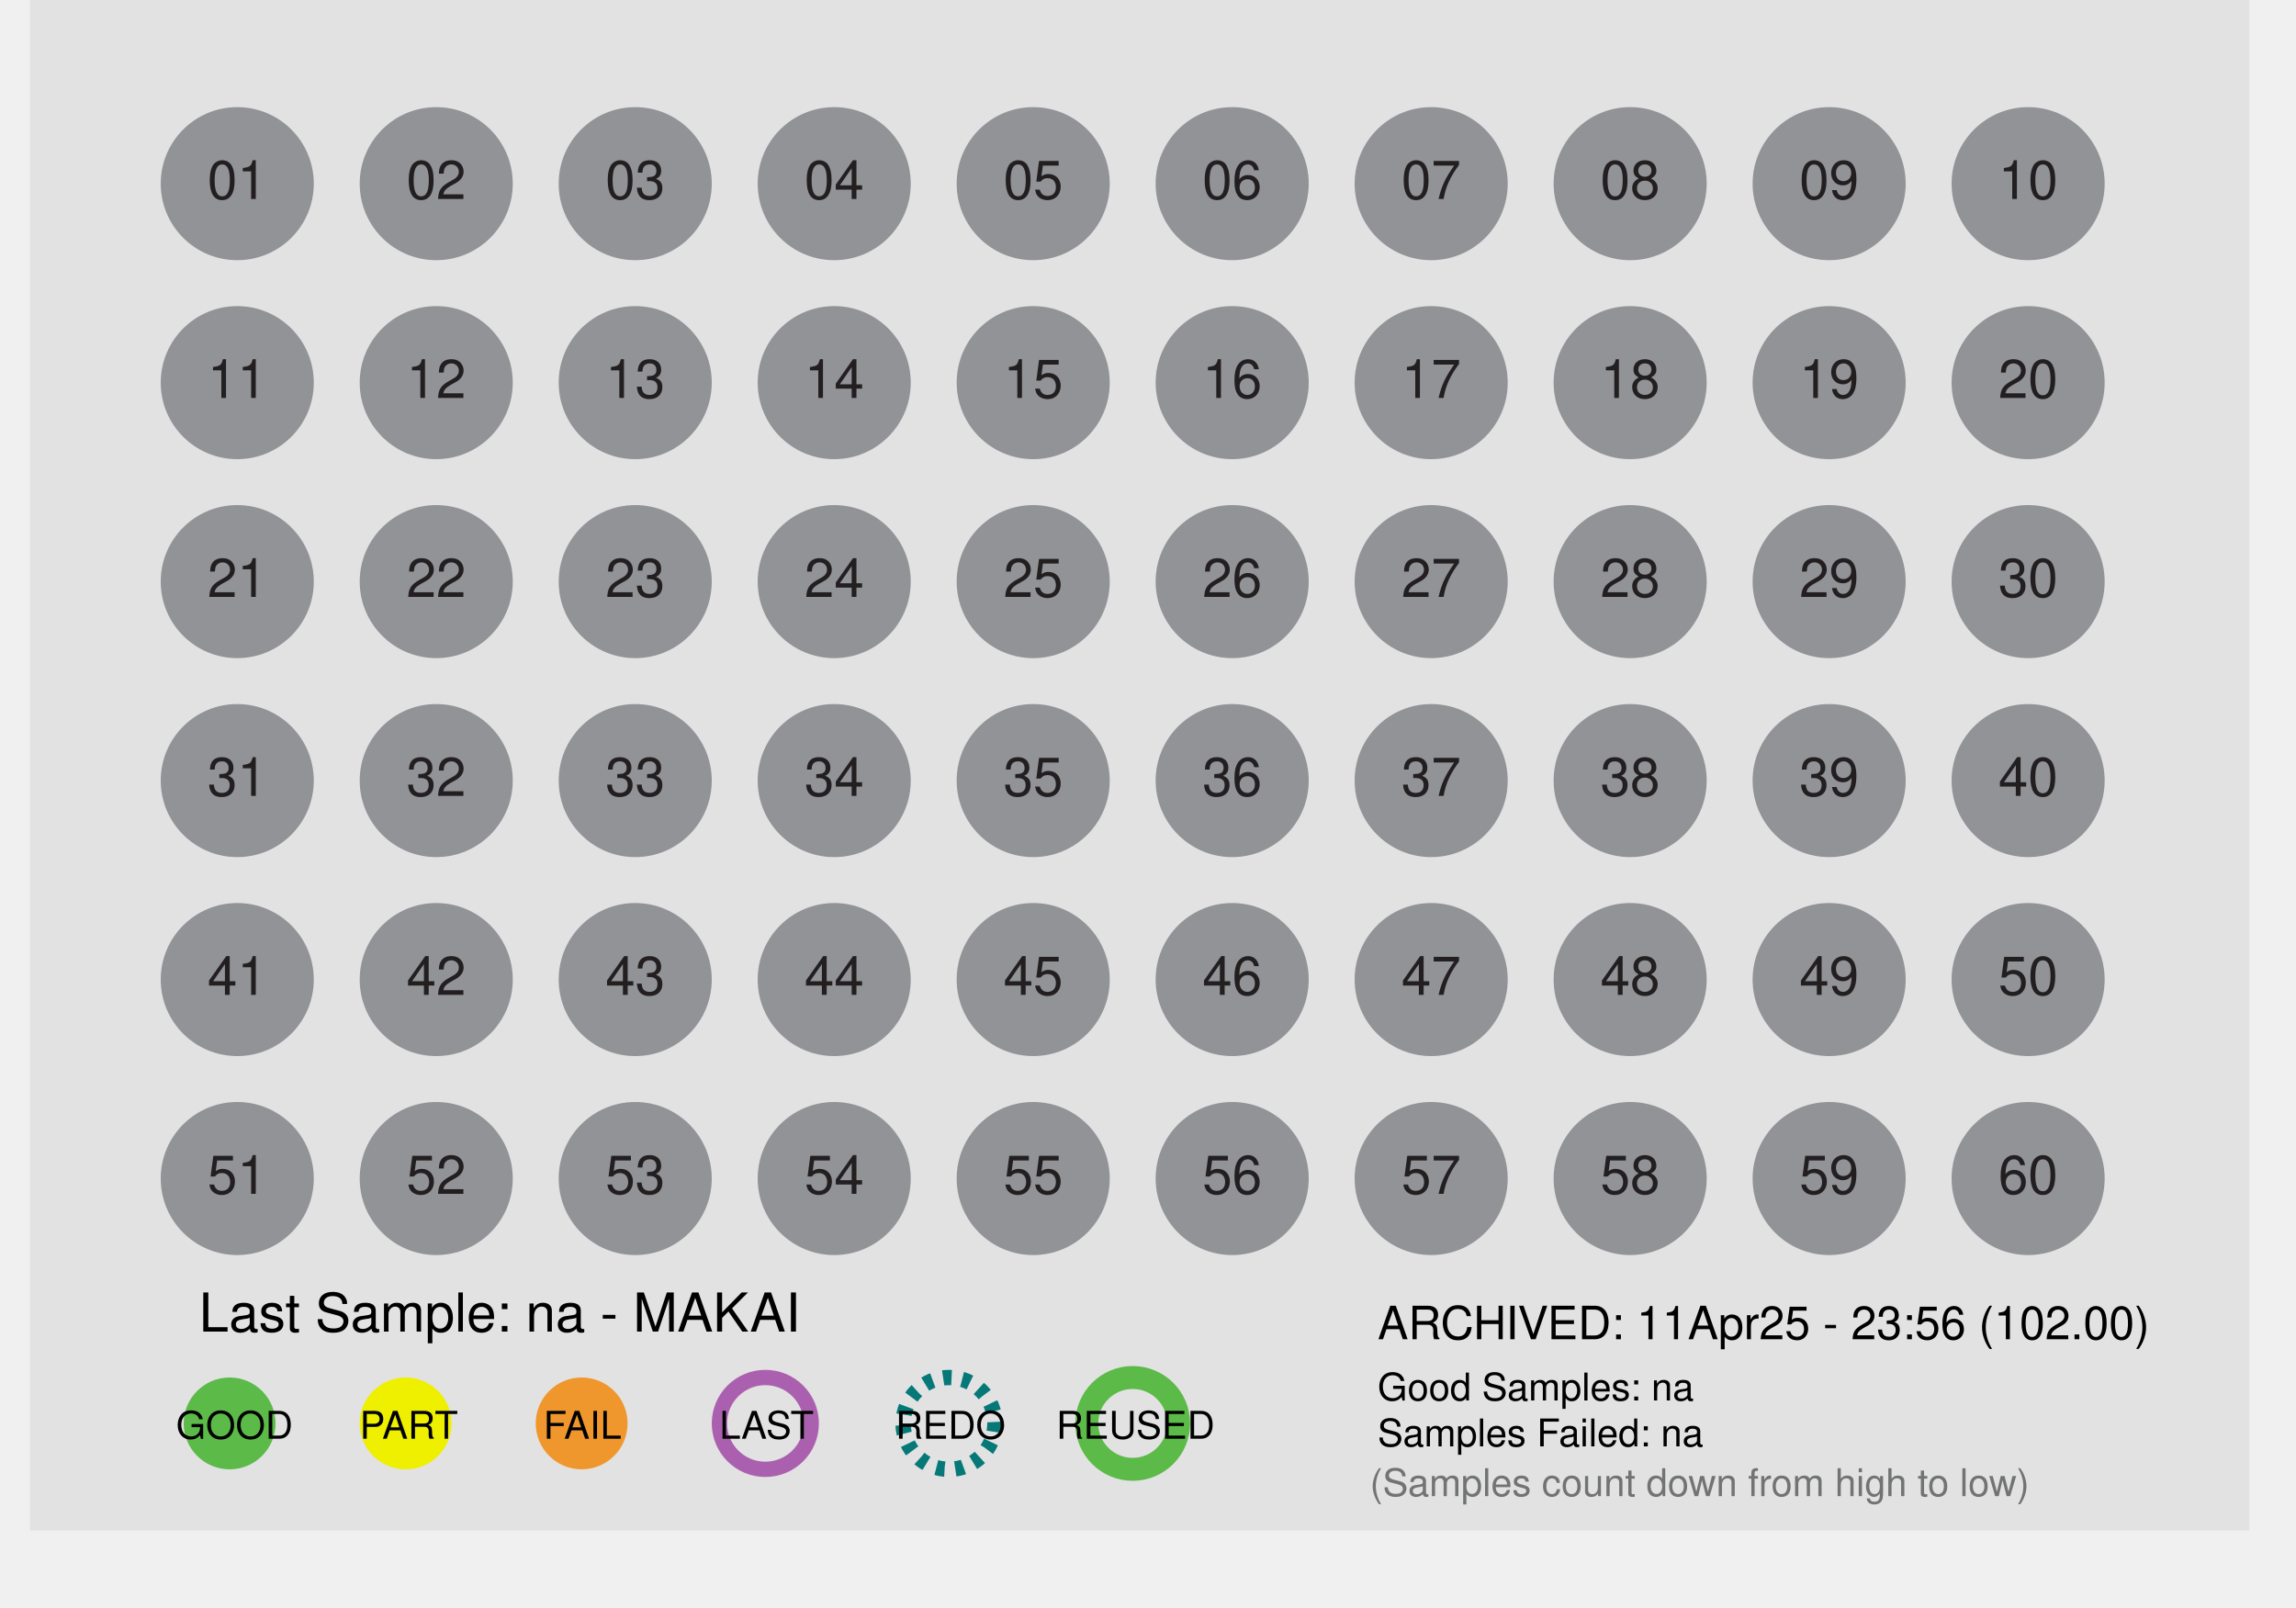
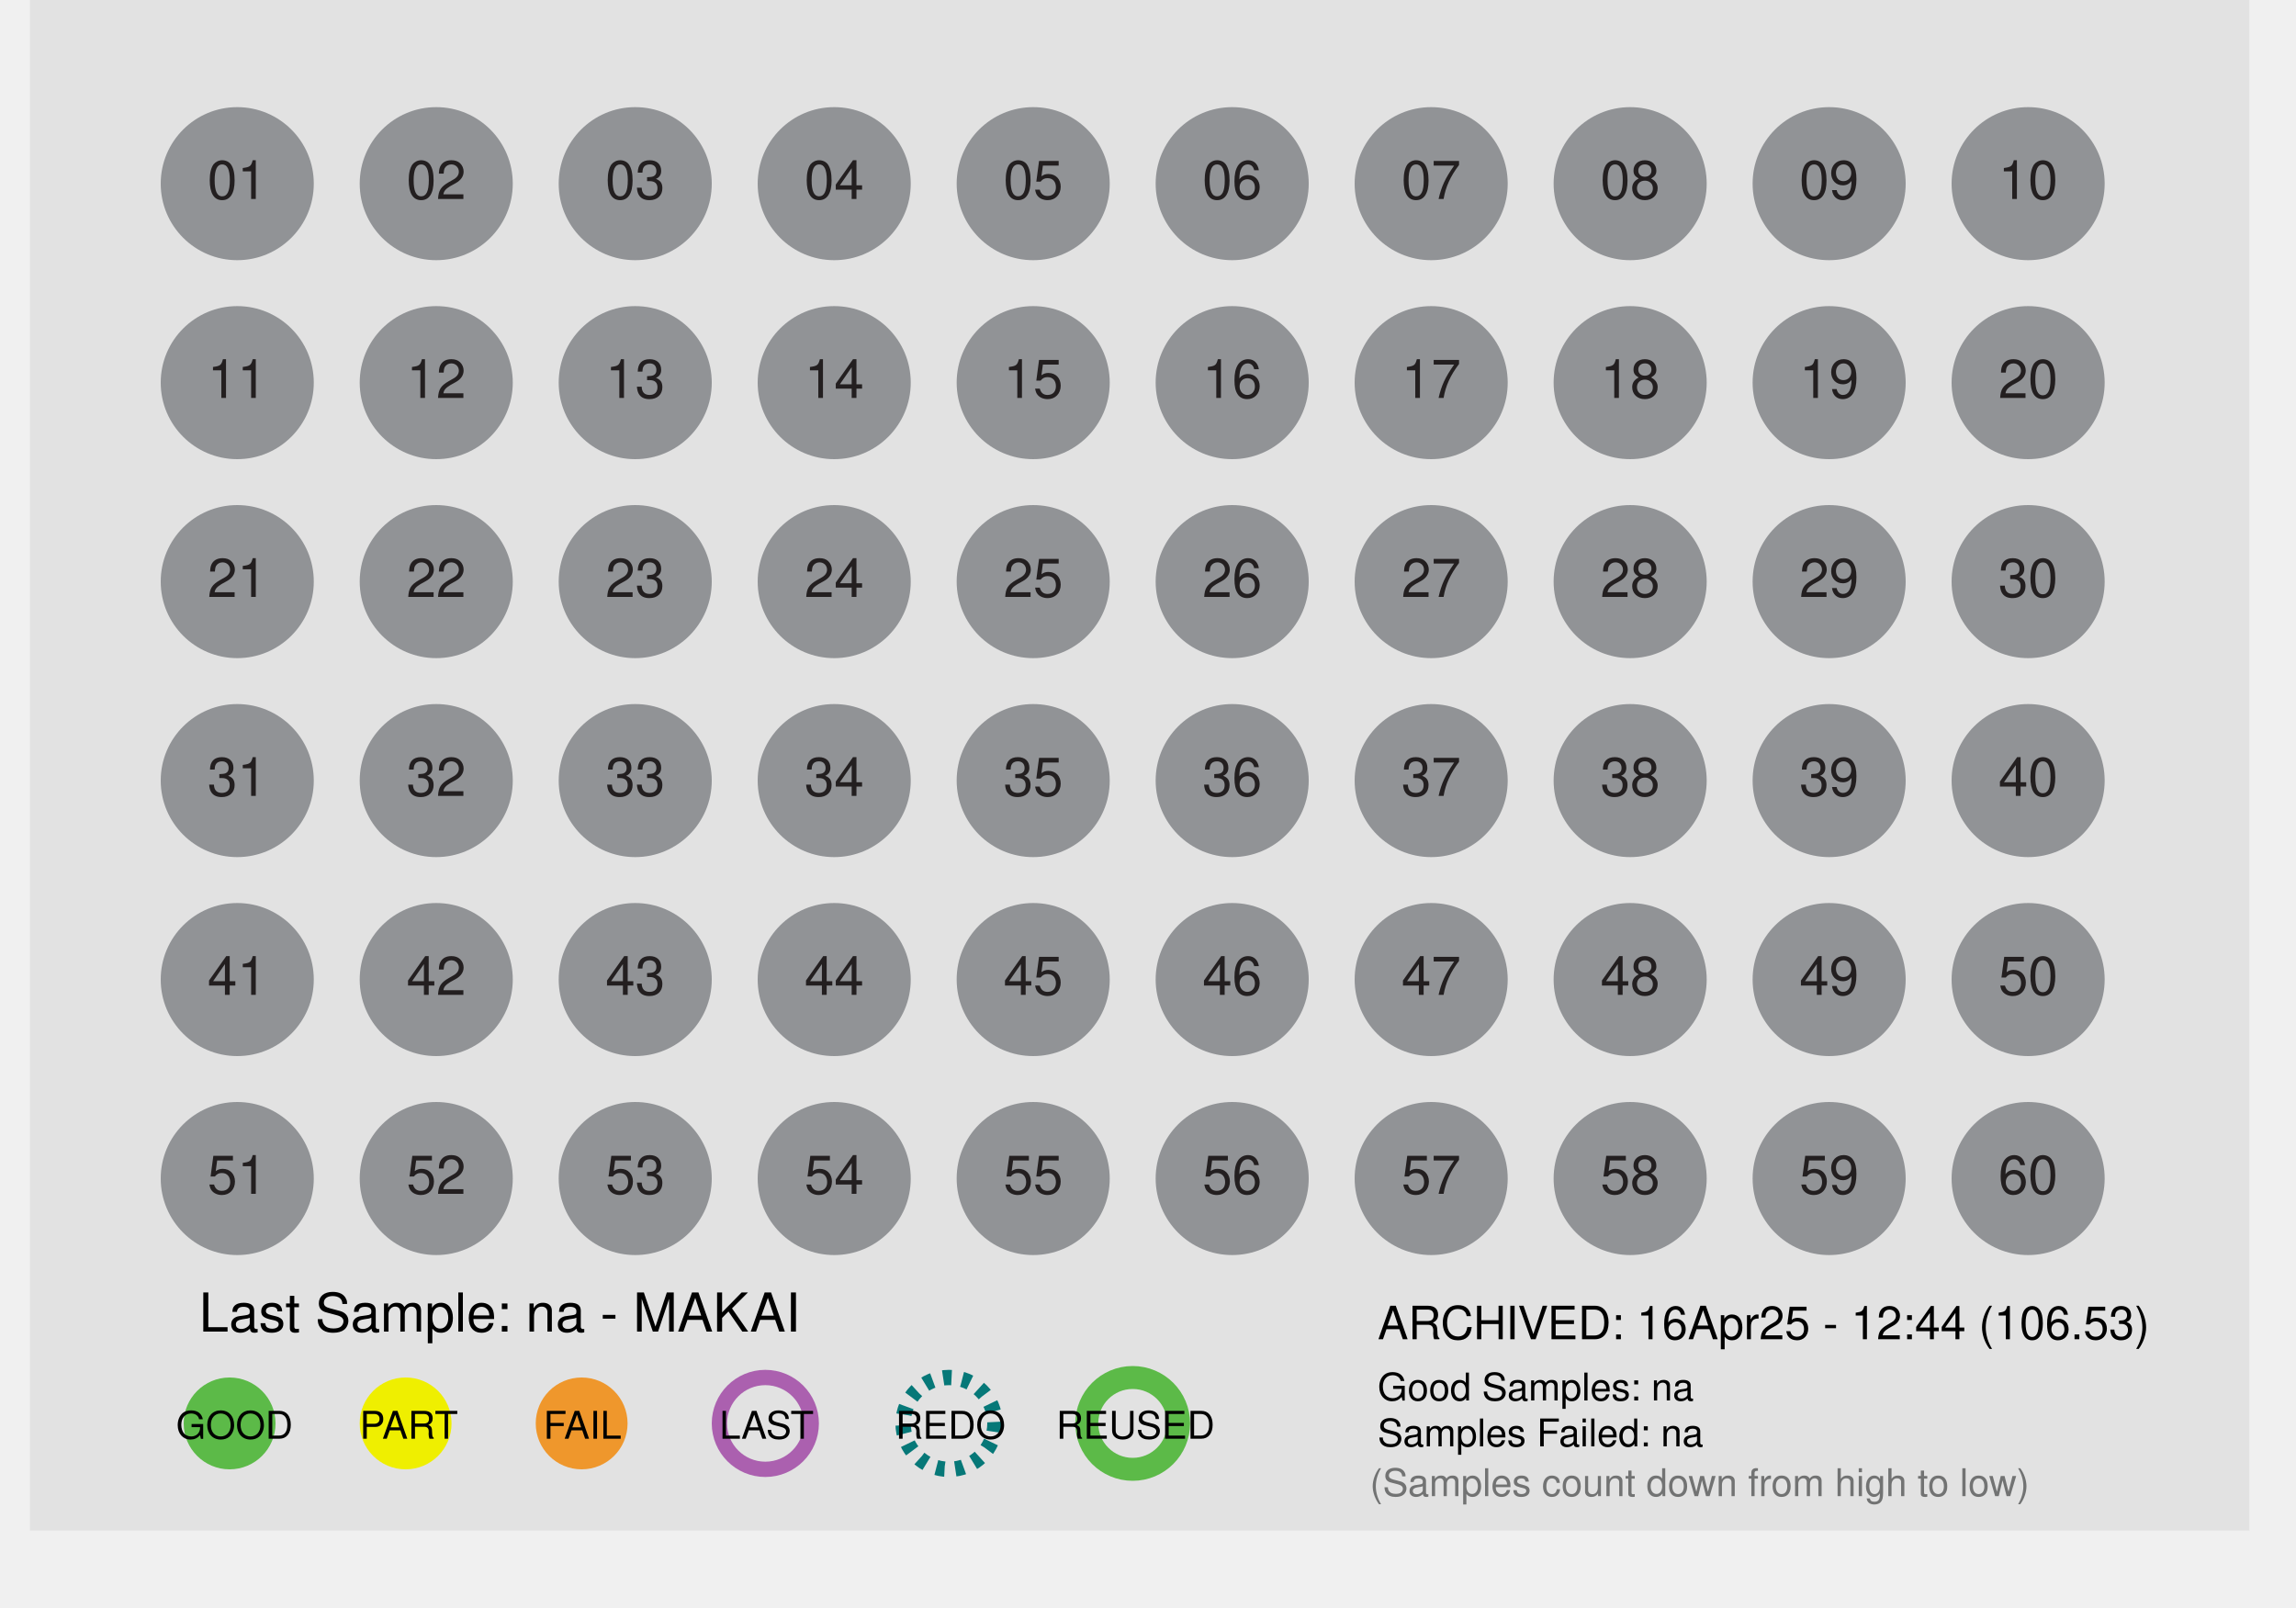
<svg xmlns="http://www.w3.org/2000/svg" id="Layer_1" data-name="Layer 1" x="0px" y="0px" viewBox="0 0 300 210" xml:space="preserve">
  <defs>
    <style>
 .st1 { fill: #dcddde; }
 .st2, .st3 { fill: #fff; }
 .st2 { stroke: #9b509f; }
 .st10, .st2, .st3 { stroke-miterlimit: 10; }
 .st10, .st2 { stroke-width: 2px; }
 .st3 { stroke: #231f20; }
 .st4 { fill: #ef972c; }
 .st5 { fill: #727373; }
 .st6 { fill: #5cba48; }
 .st7, .st8, .st9 { font-size: 7px; }
 .st7, .st8 { fill: #231f20; }
 .te5, .st7, .st9 { font-family: Helvetica; }
 .st8 { font-family: Helvetica-Bold, Helvetica; font-weight: 700; }
 .st9 { fill: #919396; }
 .st10 { fill: none; stroke: #fff; }

 .fill_gray { fill: #bbbbbb; }
 .fill_white { fill: #fff; }
 .stroke_purple { stroke: #ab60af; fill:none; stroke-width: 2px; }
 .stroke_black  { stroke: #000; fill:none; stroke-width: 2px; }
 .stroke_blue  { stroke: #067878; fill:none; stroke-width: 2px; stroke-dasharray:1.1 1.4;}
 .stroke_green  { stroke: #5cba48; fill:none; stroke-width: 3px;}
 .stroke_dash  { stroke-dasharray:1.1 1.4;}
 .stroke_2px { stroke-width: 2px; }
 .stroke_white { fill: none; stroke: #fff; }
 .stroke_none {stroke: none; fill:none};
 .stroke_darkGray { stroke: #231f20; fill: none; stroke-width: 2px;}
 .fill_orange { fill: #ef972c; }
 .fill_yellow { fill: #efef00; }
 .fill_lightgray { fill: #e2e2e2; }
 .thick_orange     { stroke-width:4px; fill:none; stroke: #ef972c; }
 .thick_yellow     { stroke-width:4px; fill:none; stroke: #f7ca0b; }
 .thick_gray       { stroke-width:4px; fill:none; stroke: #bbbbbb; }
 .thick_green      { stroke-width:4px; fill:none; stroke: #5cba48; }
 .fill_green { fill: #5cba48; }
 .font_size4 { font-size: 4px; }
 .font_size5 { font-size: 5px; }
 .font_size6 { font-size: 6px; }
 .font_size7 { font-size: 7px; }
 .font_size9 { font-size: 9px; }
 .fill_red {fill: #e24466; }
 .fill_purple {fill:#ab60af;}
 .fill_darkgray { fill: #555555; }
 .font_helv { font-family: Helvetica; }
 .font_helvBold { font-family: Helvetica-Bold, Helvetica; font-weight: 700; }
 .fill_lightergray { fill: #919396; }
    </style>
  </defs>
  <rect class="fill_lightgray" x="3.91" width="290" height="200" />
  <circle desc="c_big_01" class="stroke_none" cx="31" cy="24" r="12" />
  <circle desc="c_big_02" class="stroke_none" cx="57" cy="24" r="12" />
  <circle desc="c_big_03" class="stroke_none" cx="83" cy="24" r="12" />
  <circle desc="c_big_04" class="stroke_none" cx="109" cy="24" r="12" />
  <circle desc="c_big_05" class="stroke_none" cx="135" cy="24" r="12" />
  <circle desc="c_big_06" class="stroke_none" cx="161" cy="24" r="12" />
  <circle desc="c_big_07" class="stroke_none" cx="187" cy="24" r="12" />
  <circle desc="c_big_08" class="stroke_none" cx="213" cy="24" r="12" />
  <circle desc="c_big_09" class="stroke_none" cx="239" cy="24" r="12" />
  <circle desc="c_big_10" class="stroke_none" cx="265" cy="24" r="12" />
  <circle desc="c_big_11" class="stroke_none" cx="31" cy="50" r="12" />
  <circle desc="c_big_12" class="stroke_none" cx="57" cy="50" r="12" />
  <circle desc="c_big_13" class="stroke_none" cx="83" cy="50" r="12" />
  <circle desc="c_big_14" class="stroke_none" cx="109" cy="50" r="12" />
  <circle desc="c_big_15" class="stroke_none" cx="135" cy="50" r="12" />
  <circle desc="c_big_16" class="stroke_none" cx="161" cy="50" r="12" />
  <circle desc="c_big_17" class="stroke_none" cx="187" cy="50" r="12" />
  <circle desc="c_big_18" class="stroke_none" cx="213" cy="50" r="12" />
  <circle desc="c_big_19" class="stroke_none" cx="239" cy="50" r="12" />
  <circle desc="c_big_20" class="stroke_none" cx="265" cy="50" r="12" />
  <circle desc="c_big_21" class="stroke_none" cx="31" cy="76" r="12" />
  <circle desc="c_big_22" class="stroke_none" cx="57" cy="76" r="12" />
  <circle desc="c_big_23" class="stroke_none" cx="83" cy="76" r="12" />
  <circle desc="c_big_24" class="stroke_none" cx="109" cy="76" r="12" />
  <circle desc="c_big_25" class="stroke_none" cx="135" cy="76" r="12" />
  <circle desc="c_big_26" class="stroke_none" cx="161" cy="76" r="12" />
  <circle desc="c_big_27" class="stroke_none" cx="187" cy="76" r="12" />
  <circle desc="c_big_28" class="stroke_none" cx="213" cy="76" r="12" />
  <circle desc="c_big_29" class="stroke_none" cx="239" cy="76" r="12" />
  <circle desc="c_big_30" class="stroke_none" cx="265" cy="76" r="12" />
  <circle desc="c_big_31" class="stroke_none" cx="31" cy="102" r="12" />
  <circle desc="c_big_32" class="stroke_none" cx="57" cy="102" r="12" />
  <circle desc="c_big_33" class="stroke_none" cx="83" cy="102" r="12" />
  <circle desc="c_big_34" class="stroke_none" cx="109" cy="102" r="12" />
  <circle desc="c_big_35" class="stroke_none" cx="135" cy="102" r="12" />
  <circle desc="c_big_36" class="stroke_none" cx="161" cy="102" r="12" />
  <circle desc="c_big_37" class="stroke_none" cx="187" cy="102" r="12" />
  <circle desc="c_big_38" class="stroke_none" cx="213" cy="102" r="12" />
  <circle desc="c_big_39" class="stroke_none" cx="239" cy="102" r="12" />
  <circle desc="c_big_40" class="stroke_none" cx="265" cy="102" r="12" />
  <circle desc="c_big_41" class="stroke_none" cx="31" cy="128" r="12" />
  <circle desc="c_big_42" class="stroke_none" cx="57" cy="128" r="12" />
  <circle desc="c_big_43" class="stroke_none" cx="83" cy="128" r="12" />
  <circle desc="c_big_44" class="stroke_none" cx="109" cy="128" r="12" />
  <circle desc="c_big_45" class="stroke_none" cx="135" cy="128" r="12" />
  <circle desc="c_big_46" class="stroke_none" cx="161" cy="128" r="12" />
  <circle desc="c_big_47" class="stroke_none" cx="187" cy="128" r="12" />
  <circle desc="c_big_48" class="stroke_none" cx="213" cy="128" r="12" />
  <circle desc="c_big_49" class="stroke_none" cx="239" cy="128" r="12" />
  <circle desc="c_big_50" class="stroke_none" cx="265" cy="128" r="12" />
  <circle desc="c_big_51" class="stroke_none" cx="31" cy="154" r="12" />
  <circle desc="c_big_52" class="stroke_none" cx="57" cy="154" r="12" />
  <circle desc="c_big_53" class="stroke_none" cx="83" cy="154" r="12" />
  <circle desc="c_big_54" class="stroke_none" cx="109" cy="154" r="12" />
  <circle desc="c_big_55" class="stroke_none" cx="135" cy="154" r="12" />
  <circle desc="c_big_56" class="stroke_none" cx="161" cy="154" r="12" />
  <circle desc="c_big_57" class="stroke_none" cx="187" cy="154" r="12" />
  <circle desc="c_big_58" class="stroke_none" cx="213" cy="154" r="12" />
  <circle desc="c_big_59" class="stroke_none" cx="239" cy="154" r="12" />
  <circle desc="c_big_60" class="stroke_none" cx="265" cy="154" r="12" />
  <circle desc="c_small_01" class="fill_lightergray" cx="31" cy="24" r="10" />
  <circle desc="c_small_02" class="fill_lightergray" cx="57" cy="24" r="10" />
  <circle desc="c_small_03" class="fill_lightergray" cx="83" cy="24" r="10" />
  <circle desc="c_small_04" class="fill_lightergray" cx="109" cy="24" r="10" />
  <circle desc="c_small_05" class="fill_lightergray" cx="135" cy="24" r="10" />
  <circle desc="c_small_06" class="fill_lightergray" cx="161" cy="24" r="10" />
  <circle desc="c_small_07" class="fill_lightergray" cx="187" cy="24" r="10" />
  <circle desc="c_small_08" class="fill_lightergray" cx="213" cy="24" r="10" />
  <circle desc="c_small_09" class="fill_lightergray" cx="239" cy="24" r="10" />
  <circle desc="c_small_10" class="fill_lightergray" cx="265" cy="24" r="10" />
  <circle desc="c_small_11" class="fill_lightergray" cx="31" cy="50" r="10" />
  <circle desc="c_small_12" class="fill_lightergray" cx="57" cy="50" r="10" />
  <circle desc="c_small_13" class="fill_lightergray" cx="83" cy="50" r="10" />
  <circle desc="c_small_14" class="fill_lightergray" cx="109" cy="50" r="10" />
  <circle desc="c_small_15" class="fill_lightergray" cx="135" cy="50" r="10" />
  <circle desc="c_small_16" class="fill_lightergray" cx="161" cy="50" r="10" />
  <circle desc="c_small_17" class="fill_lightergray" cx="187" cy="50" r="10" />
  <circle desc="c_small_18" class="fill_lightergray" cx="213" cy="50" r="10" />
  <circle desc="c_small_19" class="fill_lightergray" cx="239" cy="50" r="10" />
  <circle desc="c_small_20" class="fill_lightergray" cx="265" cy="50" r="10" />
  <circle desc="c_small_21" class="fill_lightergray" cx="31" cy="76" r="10" />
  <circle desc="c_small_22" class="fill_lightergray" cx="57" cy="76" r="10" />
  <circle desc="c_small_23" class="fill_lightergray" cx="83" cy="76" r="10" />
  <circle desc="c_small_24" class="fill_lightergray" cx="109" cy="76" r="10" />
  <circle desc="c_small_25" class="fill_lightergray" cx="135" cy="76" r="10" />
  <circle desc="c_small_26" class="fill_lightergray" cx="161" cy="76" r="10" />
  <circle desc="c_small_27" class="fill_lightergray" cx="187" cy="76" r="10" />
  <circle desc="c_small_28" class="fill_lightergray" cx="213" cy="76" r="10" />
  <circle desc="c_small_29" class="fill_lightergray" cx="239" cy="76" r="10" />
  <circle desc="c_small_30" class="fill_lightergray" cx="265" cy="76" r="10" />
  <circle desc="c_small_31" class="fill_lightergray" cx="31" cy="102" r="10" />
  <circle desc="c_small_32" class="fill_lightergray" cx="57" cy="102" r="10" />
  <circle desc="c_small_33" class="fill_lightergray" cx="83" cy="102" r="10" />
  <circle desc="c_small_34" class="fill_lightergray" cx="109" cy="102" r="10" />
  <circle desc="c_small_35" class="fill_lightergray" cx="135" cy="102" r="10" />
  <circle desc="c_small_36" class="fill_lightergray" cx="161" cy="102" r="10" />
  <circle desc="c_small_37" class="fill_lightergray" cx="187" cy="102" r="10" />
  <circle desc="c_small_38" class="fill_lightergray" cx="213" cy="102" r="10" />
  <circle desc="c_small_39" class="fill_lightergray" cx="239" cy="102" r="10" />
  <circle desc="c_small_40" class="fill_lightergray" cx="265" cy="102" r="10" />
  <circle desc="c_small_41" class="fill_lightergray" cx="31" cy="128" r="10" />
  <circle desc="c_small_42" class="fill_lightergray" cx="57" cy="128" r="10" />
  <circle desc="c_small_43" class="fill_lightergray" cx="83" cy="128" r="10" />
  <circle desc="c_small_44" class="fill_lightergray" cx="109" cy="128" r="10" />
  <circle desc="c_small_45" class="fill_lightergray" cx="135" cy="128" r="10" />
  <circle desc="c_small_46" class="fill_lightergray" cx="161" cy="128" r="10" />
  <circle desc="c_small_47" class="fill_lightergray" cx="187" cy="128" r="10" />
  <circle desc="c_small_48" class="fill_lightergray" cx="213" cy="128" r="10" />
  <circle desc="c_small_49" class="fill_lightergray" cx="239" cy="128" r="10" />
  <circle desc="c_small_50" class="fill_lightergray" cx="265" cy="128" r="10" />
  <circle desc="c_small_51" class="fill_lightergray" cx="31" cy="154" r="10" />
  <circle desc="c_small_52" class="fill_lightergray" cx="57" cy="154" r="10" />
  <circle desc="c_small_53" class="fill_lightergray" cx="83" cy="154" r="10" />
  <circle desc="c_small_54" class="fill_lightergray" cx="109" cy="154" r="10" />
  <circle desc="c_small_55" class="fill_lightergray" cx="135" cy="154" r="10" />
  <circle desc="c_small_56" class="fill_lightergray" cx="161" cy="154" r="10" />
  <circle desc="c_small_57" class="fill_lightergray" cx="187" cy="154" r="10" />
  <circle desc="c_small_58" class="fill_lightergray" cx="213" cy="154" r="10" />
  <circle desc="c_small_59" class="fill_lightergray" cx="239" cy="154" r="10" />
  <circle desc="c_small_60" class="fill_lightergray" cx="265" cy="154" r="10" />
  <text desc="t_label_01" class="st7" text-anchor="middle" transform="translate(31 26)">01</text>
  <text desc="t_label_02" class="st7" text-anchor="middle" transform="translate(57 26)">02</text>
  <text desc="t_label_03" class="st7" text-anchor="middle" transform="translate(83 26)">03</text>
  <text desc="t_label_04" class="st7" text-anchor="middle" transform="translate(109 26)">04</text>
  <text desc="t_label_05" class="st7" text-anchor="middle" transform="translate(135 26)">05</text>
  <text desc="t_label_06" class="st7" text-anchor="middle" transform="translate(161 26)">06</text>
  <text desc="t_label_07" class="st7" text-anchor="middle" transform="translate(187 26)">07</text>
  <text desc="t_label_08" class="st7" text-anchor="middle" transform="translate(213 26)">08</text>
  <text desc="t_label_09" class="st7" text-anchor="middle" transform="translate(239 26)">09</text>
  <text desc="t_label_10" class="st7" text-anchor="middle" transform="translate(265 26)">10</text>
  <text desc="t_label_11" class="st7" text-anchor="middle" transform="translate(31 52)">11</text>
  <text desc="t_label_12" class="st7" text-anchor="middle" transform="translate(57 52)">12</text>
  <text desc="t_label_13" class="st7" text-anchor="middle" transform="translate(83 52)">13</text>
  <text desc="t_label_14" class="st7" text-anchor="middle" transform="translate(109 52)">14</text>
  <text desc="t_label_15" class="st7" text-anchor="middle" transform="translate(135 52)">15</text>
  <text desc="t_label_16" class="st7" text-anchor="middle" transform="translate(161 52)">16</text>
  <text desc="t_label_17" class="st7" text-anchor="middle" transform="translate(187 52)">17</text>
  <text desc="t_label_18" class="st7" text-anchor="middle" transform="translate(213 52)">18</text>
  <text desc="t_label_19" class="st7" text-anchor="middle" transform="translate(239 52)">19</text>
  <text desc="t_label_20" class="st7" text-anchor="middle" transform="translate(265 52)">20</text>
  <text desc="t_label_21" class="st7" text-anchor="middle" transform="translate(31 78)">21</text>
  <text desc="t_label_22" class="st7" text-anchor="middle" transform="translate(57 78)">22</text>
  <text desc="t_label_23" class="st7" text-anchor="middle" transform="translate(83 78)">23</text>
  <text desc="t_label_24" class="st7" text-anchor="middle" transform="translate(109 78)">24</text>
  <text desc="t_label_25" class="st7" text-anchor="middle" transform="translate(135 78)">25</text>
  <text desc="t_label_26" class="st7" text-anchor="middle" transform="translate(161 78)">26</text>
  <text desc="t_label_27" class="st7" text-anchor="middle" transform="translate(187 78)">27</text>
  <text desc="t_label_28" class="st7" text-anchor="middle" transform="translate(213 78)">28</text>
  <text desc="t_label_29" class="st7" text-anchor="middle" transform="translate(239 78)">29</text>
  <text desc="t_label_30" class="st7" text-anchor="middle" transform="translate(265 78)">30</text>
  <text desc="t_label_31" class="st7" text-anchor="middle" transform="translate(31 104)">31</text>
  <text desc="t_label_32" class="st7" text-anchor="middle" transform="translate(57 104)">32</text>
  <text desc="t_label_33" class="st7" text-anchor="middle" transform="translate(83 104)">33</text>
  <text desc="t_label_34" class="st7" text-anchor="middle" transform="translate(109 104)">34</text>
  <text desc="t_label_35" class="st7" text-anchor="middle" transform="translate(135 104)">35</text>
  <text desc="t_label_36" class="st7" text-anchor="middle" transform="translate(161 104)">36</text>
  <text desc="t_label_37" class="st7" text-anchor="middle" transform="translate(187 104)">37</text>
  <text desc="t_label_38" class="st7" text-anchor="middle" transform="translate(213 104)">38</text>
  <text desc="t_label_39" class="st7" text-anchor="middle" transform="translate(239 104)">39</text>
  <text desc="t_label_40" class="st7" text-anchor="middle" transform="translate(265 104)">40</text>
  <text desc="t_label_41" class="st7" text-anchor="middle" transform="translate(31 130)">41</text>
  <text desc="t_label_42" class="st7" text-anchor="middle" transform="translate(57 130)">42</text>
  <text desc="t_label_43" class="st7" text-anchor="middle" transform="translate(83 130)">43</text>
  <text desc="t_label_44" class="st7" text-anchor="middle" transform="translate(109 130)">44</text>
  <text desc="t_label_45" class="st7" text-anchor="middle" transform="translate(135 130)">45</text>
  <text desc="t_label_46" class="st7" text-anchor="middle" transform="translate(161 130)">46</text>
  <text desc="t_label_47" class="st7" text-anchor="middle" transform="translate(187 130)">47</text>
  <text desc="t_label_48" class="st7" text-anchor="middle" transform="translate(213 130)">48</text>
  <text desc="t_label_49" class="st7" text-anchor="middle" transform="translate(239 130)">49</text>
  <text desc="t_label_50" class="st7" text-anchor="middle" transform="translate(265 130)">50</text>
  <text desc="t_label_51" class="st7" text-anchor="middle" transform="translate(31 156)">51</text>
  <text desc="t_label_52" class="st7" text-anchor="middle" transform="translate(57 156)">52</text>
  <text desc="t_label_53" class="st7" text-anchor="middle" transform="translate(83 156)">53</text>
  <text desc="t_label_54" class="st7" text-anchor="middle" transform="translate(109 156)">54</text>
  <text desc="t_label_55" class="st7" text-anchor="middle" transform="translate(135 156)">55</text>
  <text desc="t_label_56" class="st7" text-anchor="middle" transform="translate(161 156)">56</text>
  <text desc="t_label_57" class="st7" text-anchor="middle" transform="translate(187 156)">57</text>
  <text desc="t_label_58" class="st7" text-anchor="middle" transform="translate(213 156)">58</text>
  <text desc="t_label_59" class="st7" text-anchor="middle" transform="translate(239 156)">59</text>
  <text desc="t_label_60" class="st7" text-anchor="middle" transform="translate(265 156)">60</text>
  <text desc="pct_label_01" text-anchor="middle" class="te5 font_size4 fill_purple" transform="translate(31 20)" />
  <text desc="pct_label_02" text-anchor="middle" class="te5 font_size4 fill_purple" transform="translate(57 20)" />
  <text desc="pct_label_03" text-anchor="middle" class="te5 font_size4 fill_purple" transform="translate(83 20)" />
  <text desc="pct_label_04" text-anchor="middle" class="te5 font_size4 fill_purple" transform="translate(109 20)" />
  <text desc="pct_label_05" text-anchor="middle" class="te5 font_size4 fill_purple" transform="translate(135 20)" />
  <text desc="pct_label_06" text-anchor="middle" class="te5 font_size4 fill_purple" transform="translate(161 20)" />
  <text desc="pct_label_07" text-anchor="middle" class="te5 font_size4 fill_purple" transform="translate(187 20)" />
  <text desc="pct_label_08" text-anchor="middle" class="te5 font_size4 fill_purple" transform="translate(213 20)" />
  <text desc="pct_label_09" text-anchor="middle" class="te5 font_size4 fill_purple" transform="translate(239 20)" />
  <text desc="pct_label_10" text-anchor="middle" class="te5 font_size4 fill_purple" transform="translate(265 20)" />
  <text desc="pct_label_11" text-anchor="middle" class="te5 font_size4 fill_purple" transform="translate(31 46)" />
  <text desc="pct_label_12" text-anchor="middle" class="te5 font_size4 fill_purple" transform="translate(57 46)" />
  <text desc="pct_label_13" text-anchor="middle" class="te5 font_size4 fill_purple" transform="translate(83 46)" />
  <text desc="pct_label_14" text-anchor="middle" class="te5 font_size4 fill_purple" transform="translate(109 46)" />
  <text desc="pct_label_15" text-anchor="middle" class="te5 font_size4 fill_purple" transform="translate(135 46)" />
  <text desc="pct_label_16" text-anchor="middle" class="te5 font_size4 fill_purple" transform="translate(161 46)" />
  <text desc="pct_label_17" text-anchor="middle" class="te5 font_size4 fill_purple" transform="translate(187 46)" />
  <text desc="pct_label_18" text-anchor="middle" class="te5 font_size4 fill_purple" transform="translate(213 46)" />
  <text desc="pct_label_19" text-anchor="middle" class="te5 font_size4 fill_purple" transform="translate(239 46)" />
  <text desc="pct_label_20" text-anchor="middle" class="te5 font_size4 fill_purple" transform="translate(265 46)" />
  <text desc="pct_label_21" text-anchor="middle" class="te5 font_size4 fill_purple" transform="translate(31 72)" />
  <text desc="pct_label_22" text-anchor="middle" class="te5 font_size4 fill_purple" transform="translate(57 72)" />
  <text desc="pct_label_23" text-anchor="middle" class="te5 font_size4 fill_purple" transform="translate(83 72)" />
  <text desc="pct_label_24" text-anchor="middle" class="te5 font_size4 fill_purple" transform="translate(109 72)" />
  <text desc="pct_label_25" text-anchor="middle" class="te5 font_size4 fill_purple" transform="translate(135 72)" />
  <text desc="pct_label_26" text-anchor="middle" class="te5 font_size4 fill_purple" transform="translate(161 72)" />
  <text desc="pct_label_27" text-anchor="middle" class="te5 font_size4 fill_purple" transform="translate(187 72)" />
  <text desc="pct_label_28" text-anchor="middle" class="te5 font_size4 fill_purple" transform="translate(213 72)" />
  <text desc="pct_label_29" text-anchor="middle" class="te5 font_size4 fill_purple" transform="translate(239 72)" />
  <text desc="pct_label_30" text-anchor="middle" class="te5 font_size4 fill_purple" transform="translate(265 72)" />
  <text desc="pct_label_31" text-anchor="middle" class="te5 font_size4 fill_purple" transform="translate(31 98)" />
  <text desc="pct_label_32" text-anchor="middle" class="te5 font_size4 fill_purple" transform="translate(57 98)" />
  <text desc="pct_label_33" text-anchor="middle" class="te5 font_size4 fill_purple" transform="translate(83 98)" />
  <text desc="pct_label_34" text-anchor="middle" class="te5 font_size4 fill_purple" transform="translate(109 98)" />
  <text desc="pct_label_35" text-anchor="middle" class="te5 font_size4 fill_purple" transform="translate(135 98)" />
  <text desc="pct_label_36" text-anchor="middle" class="te5 font_size4 fill_purple" transform="translate(161 98)" />
  <text desc="pct_label_37" text-anchor="middle" class="te5 font_size4 fill_purple" transform="translate(187 98)" />
  <text desc="pct_label_38" text-anchor="middle" class="te5 font_size4 fill_purple" transform="translate(213 98)" />
  <text desc="pct_label_39" text-anchor="middle" class="te5 font_size4 fill_purple" transform="translate(239 98)" />
  <text desc="pct_label_40" text-anchor="middle" class="te5 font_size4 fill_purple" transform="translate(265 98)" />
  <text desc="pct_label_41" text-anchor="middle" class="te5 font_size4 fill_purple" transform="translate(31 124)" />
  <text desc="pct_label_42" text-anchor="middle" class="te5 font_size4 fill_purple" transform="translate(57 124)" />
  <text desc="pct_label_43" text-anchor="middle" class="te5 font_size4 fill_purple" transform="translate(83 124)" />
  <text desc="pct_label_44" text-anchor="middle" class="te5 font_size4 fill_purple" transform="translate(109 124)" />
  <text desc="pct_label_45" text-anchor="middle" class="te5 font_size4 fill_purple" transform="translate(135 124)" />
  <text desc="pct_label_46" text-anchor="middle" class="te5 font_size4 fill_purple" transform="translate(161 124)" />
  <text desc="pct_label_47" text-anchor="middle" class="te5 font_size4 fill_purple" transform="translate(187 124)" />
  <text desc="pct_label_48" text-anchor="middle" class="te5 font_size4 fill_purple" transform="translate(213 124)" />
  <text desc="pct_label_49" text-anchor="middle" class="te5 font_size4 fill_purple" transform="translate(239 124)" />
  <text desc="pct_label_50" text-anchor="middle" class="te5 font_size4 fill_purple" transform="translate(265 124)" />
  <text desc="pct_label_51" text-anchor="middle" class="te5 font_size4 fill_purple" transform="translate(31 150)" />
  <text desc="pct_label_52" text-anchor="middle" class="te5 font_size4 fill_purple" transform="translate(57 150)" />
  <text desc="pct_label_53" text-anchor="middle" class="te5 font_size4 fill_purple" transform="translate(83 150)" />
  <text desc="pct_label_54" text-anchor="middle" class="te5 font_size4 fill_purple" transform="translate(109 150)" />
  <text desc="pct_label_55" text-anchor="middle" class="te5 font_size4 fill_purple" transform="translate(135 150)" />
  <text desc="pct_label_56" text-anchor="middle" class="te5 font_size4 fill_purple" transform="translate(161 150)" />
  <text desc="pct_label_57" text-anchor="middle" class="te5 font_size4 fill_purple" transform="translate(187 150)" />
  <text desc="pct_label_58" text-anchor="middle" class="te5 font_size4 fill_purple" transform="translate(213 150)" />
  <text desc="pct_label_59" text-anchor="middle" class="te5 font_size4 fill_purple" transform="translate(239 150)" />
  <text desc="pct_label_60" text-anchor="middle" class="te5 font_size4 fill_purple" transform="translate(265 150)" />
  <text desc="time_label_01" text-anchor="middle" class="te5 font_size4 fill_darkgray" transform="translate(31 31)" />
  <text desc="time_label_02" text-anchor="middle" class="te5 font_size4 fill_darkgray" transform="translate(57 31)" />
  <text desc="time_label_03" text-anchor="middle" class="te5 font_size4 fill_darkgray" transform="translate(83 31)" />
  <text desc="time_label_04" text-anchor="middle" class="te5 font_size4 fill_darkgray" transform="translate(109 31)" />
  <text desc="time_label_05" text-anchor="middle" class="te5 font_size4 fill_darkgray" transform="translate(135 31)" />
  <text desc="time_label_06" text-anchor="middle" class="te5 font_size4 fill_darkgray" transform="translate(161 31)" />
  <text desc="time_label_07" text-anchor="middle" class="te5 font_size4 fill_darkgray" transform="translate(187 31)" />
  <text desc="time_label_08" text-anchor="middle" class="te5 font_size4 fill_darkgray" transform="translate(213 31)" />
  <text desc="time_label_09" text-anchor="middle" class="te5 font_size4 fill_darkgray" transform="translate(239 31)" />
  <text desc="time_label_10" text-anchor="middle" class="te5 font_size4 fill_darkgray" transform="translate(265 31)" />
  <text desc="time_label_11" text-anchor="middle" class="te5 font_size4 fill_darkgray" transform="translate(31 57)" />
  <text desc="time_label_12" text-anchor="middle" class="te5 font_size4 fill_darkgray" transform="translate(57 57)" />
  <text desc="time_label_13" text-anchor="middle" class="te5 font_size4 fill_darkgray" transform="translate(83 57)" />
  <text desc="time_label_14" text-anchor="middle" class="te5 font_size4 fill_darkgray" transform="translate(109 57)" />
  <text desc="time_label_15" text-anchor="middle" class="te5 font_size4 fill_darkgray" transform="translate(135 57)" />
  <text desc="time_label_16" text-anchor="middle" class="te5 font_size4 fill_darkgray" transform="translate(161 57)" />
  <text desc="time_label_17" text-anchor="middle" class="te5 font_size4 fill_darkgray" transform="translate(187 57)" />
  <text desc="time_label_18" text-anchor="middle" class="te5 font_size4 fill_darkgray" transform="translate(213 57)" />
  <text desc="time_label_19" text-anchor="middle" class="te5 font_size4 fill_darkgray" transform="translate(239 57)" />
  <text desc="time_label_20" text-anchor="middle" class="te5 font_size4 fill_darkgray" transform="translate(265 57)" />
  <text desc="time_label_21" text-anchor="middle" class="te5 font_size4 fill_darkgray" transform="translate(31 83)" />
  <text desc="time_label_22" text-anchor="middle" class="te5 font_size4 fill_darkgray" transform="translate(57 83)" />
  <text desc="time_label_23" text-anchor="middle" class="te5 font_size4 fill_darkgray" transform="translate(83 83)" />
  <text desc="time_label_24" text-anchor="middle" class="te5 font_size4 fill_darkgray" transform="translate(109 83)" />
  <text desc="time_label_25" text-anchor="middle" class="te5 font_size4 fill_darkgray" transform="translate(135 83)" />
  <text desc="time_label_26" text-anchor="middle" class="te5 font_size4 fill_darkgray" transform="translate(161 83)" />
  <text desc="time_label_27" text-anchor="middle" class="te5 font_size4 fill_darkgray" transform="translate(187 83)" />
  <text desc="time_label_28" text-anchor="middle" class="te5 font_size4 fill_darkgray" transform="translate(213 83)" />
  <text desc="time_label_29" text-anchor="middle" class="te5 font_size4 fill_darkgray" transform="translate(239 83)" />
  <text desc="time_label_30" text-anchor="middle" class="te5 font_size4 fill_darkgray" transform="translate(265 83)" />
  <text desc="time_label_31" text-anchor="middle" class="te5 font_size4 fill_darkgray" transform="translate(31 109)" />
  <text desc="time_label_32" text-anchor="middle" class="te5 font_size4 fill_darkgray" transform="translate(57 109)" />
  <text desc="time_label_33" text-anchor="middle" class="te5 font_size4 fill_darkgray" transform="translate(83 109)" />
  <text desc="time_label_34" text-anchor="middle" class="te5 font_size4 fill_darkgray" transform="translate(109 109)" />
  <text desc="time_label_35" text-anchor="middle" class="te5 font_size4 fill_darkgray" transform="translate(135 109)" />
  <text desc="time_label_36" text-anchor="middle" class="te5 font_size4 fill_darkgray" transform="translate(161 109)" />
  <text desc="time_label_37" text-anchor="middle" class="te5 font_size4 fill_darkgray" transform="translate(187 109)" />
  <text desc="time_label_38" text-anchor="middle" class="te5 font_size4 fill_darkgray" transform="translate(213 109)" />
  <text desc="time_label_39" text-anchor="middle" class="te5 font_size4 fill_darkgray" transform="translate(239 109)" />
  <text desc="time_label_40" text-anchor="middle" class="te5 font_size4 fill_darkgray" transform="translate(265 109)" />
  <text desc="time_label_41" text-anchor="middle" class="te5 font_size4 fill_darkgray" transform="translate(31 135)" />
  <text desc="time_label_42" text-anchor="middle" class="te5 font_size4 fill_darkgray" transform="translate(57 135)" />
  <text desc="time_label_43" text-anchor="middle" class="te5 font_size4 fill_darkgray" transform="translate(83 135)" />
  <text desc="time_label_44" text-anchor="middle" class="te5 font_size4 fill_darkgray" transform="translate(109 135)" />
  <text desc="time_label_45" text-anchor="middle" class="te5 font_size4 fill_darkgray" transform="translate(135 135)" />
  <text desc="time_label_46" text-anchor="middle" class="te5 font_size4 fill_darkgray" transform="translate(161 135)" />
  <text desc="time_label_47" text-anchor="middle" class="te5 font_size4 fill_darkgray" transform="translate(187 135)" />
  <text desc="time_label_48" text-anchor="middle" class="te5 font_size4 fill_darkgray" transform="translate(213 135)" />
  <text desc="time_label_49" text-anchor="middle" class="te5 font_size4 fill_darkgray" transform="translate(239 135)" />
  <text desc="time_label_50" text-anchor="middle" class="te5 font_size4 fill_darkgray" transform="translate(265 135)" />
  <text desc="time_label_51" text-anchor="middle" class="te5 font_size4 fill_darkgray" transform="translate(31 161)" />
  <text desc="time_label_52" text-anchor="middle" class="te5 font_size4 fill_darkgray" transform="translate(57 161)" />
  <text desc="time_label_53" text-anchor="middle" class="te5 font_size4 fill_darkgray" transform="translate(83 161)" />
  <text desc="time_label_54" text-anchor="middle" class="te5 font_size4 fill_darkgray" transform="translate(109 161)" />
  <text desc="time_label_55" text-anchor="middle" class="te5 font_size4 fill_darkgray" transform="translate(135 161)" />
  <text desc="time_label_56" text-anchor="middle" class="te5 font_size4 fill_darkgray" transform="translate(161 161)" />
  <text desc="time_label_57" text-anchor="middle" class="te5 font_size4 fill_darkgray" transform="translate(187 161)" />
  <text desc="time_label_58" text-anchor="middle" class="te5 font_size4 fill_darkgray" transform="translate(213 161)" />
  <text desc="time_label_59" text-anchor="middle" class="te5 font_size4 fill_darkgray" transform="translate(239 161)" />
  <text desc="time_label_60" text-anchor="middle" class="te5 font_size4 fill_darkgray" transform="translate(265 161)" />
  <text class="font_helv font_size7" transform="translate(26 174)">Last Sample: na - MAKAI</text>
-   <text class="font_helv font_size6" transform="translate(180 175)">ARCHIVED: 11Apr25 - 23:56 (102.00)</text>
+   <text class="font_helv font_size6" transform="translate(180 175)">ARCHIVED: 16Apr25 - 12:44 (106.53)</text>
  <text class="te5 font_size5" transform="translate(180 183)">Good Samples: na </text>
  <text class="te5 font_size5" transform="translate(180 189)">Samples Failed: na</text>
  <text class="te5 st5 font_size5" transform="translate(179 195.5)">(Samples count down from high to low)</text>
  <circle class="fill_green" cx="30" cy="186" r="6" />
  <text class="te5 font_size5" transform="translate(23.0 188)">GOOD</text>
  <circle class="fill_yellow" cx="53" cy="186" r="6" />
  <text class="te5 font_size5" transform="translate(47.0 188)">PART</text>
  <circle class="fill_orange" cx="76" cy="186" r="6" />
  <text class="te5 font_size5" transform="translate(71.0 188)">FAIL</text>
  <circle class="stroke_purple" cx="100" cy="186" r="6" />
  <text class="te5 font_size5" transform="translate(94.0 188)">LAST</text>
  <circle class="stroke_blue stroke_dash" cx="124" cy="186" r="6" />
  <text class="te5 font_size5" transform="translate(117.0 188)">REDO</text>
  <circle class="stroke_green" cx="148" cy="186" r="6" />
  <text class="te5 font_size5" transform="translate(138.0 188)">REUSED</text>
</svg>
